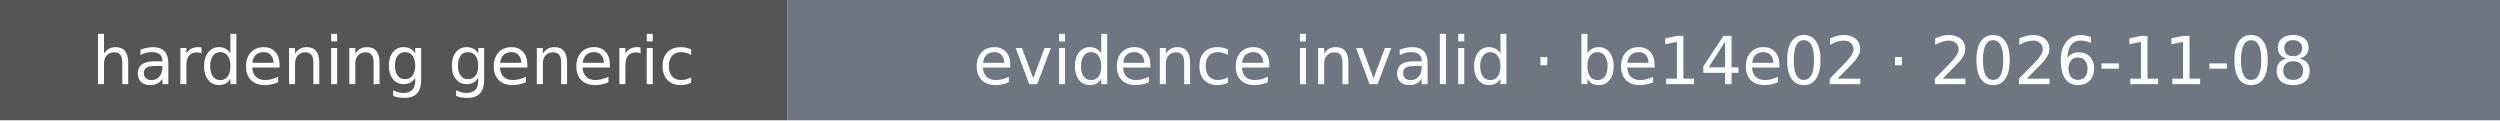
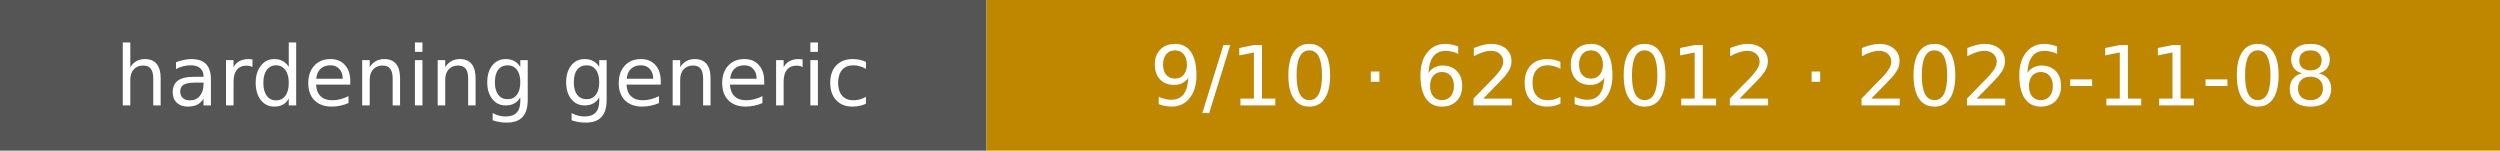
- <svg xmlns="http://www.w3.org/2000/svg" width="416" height="20" role="img" aria-label="hardening generic: evidence invalid · be14e02 · 2026-11-08">
+ <svg xmlns="http://www.w3.org/2000/svg" width="332" height="20" role="img" aria-label="hardening generic: 9/10 · 62c9012 · 2026-11-08">
  <rect width="131" height="20" fill="#555" />
-   <rect x="131" width="285" height="20" fill="#6e7781" />
+   <rect x="131" width="201" height="20" fill="#bf8700" />
  <g fill="#fff" text-anchor="middle" font-family="Verdana,Geneva,DejaVu Sans,sans-serif" font-size="11">
    <text x="65.5" y="14">hardening generic</text>
-     <text x="273.5" y="14">evidence invalid · be14e02 · 2026-11-08</text>
+     <text x="231.5" y="14">9/10 · 62c9012 · 2026-11-08</text>
  </g>
</svg>
